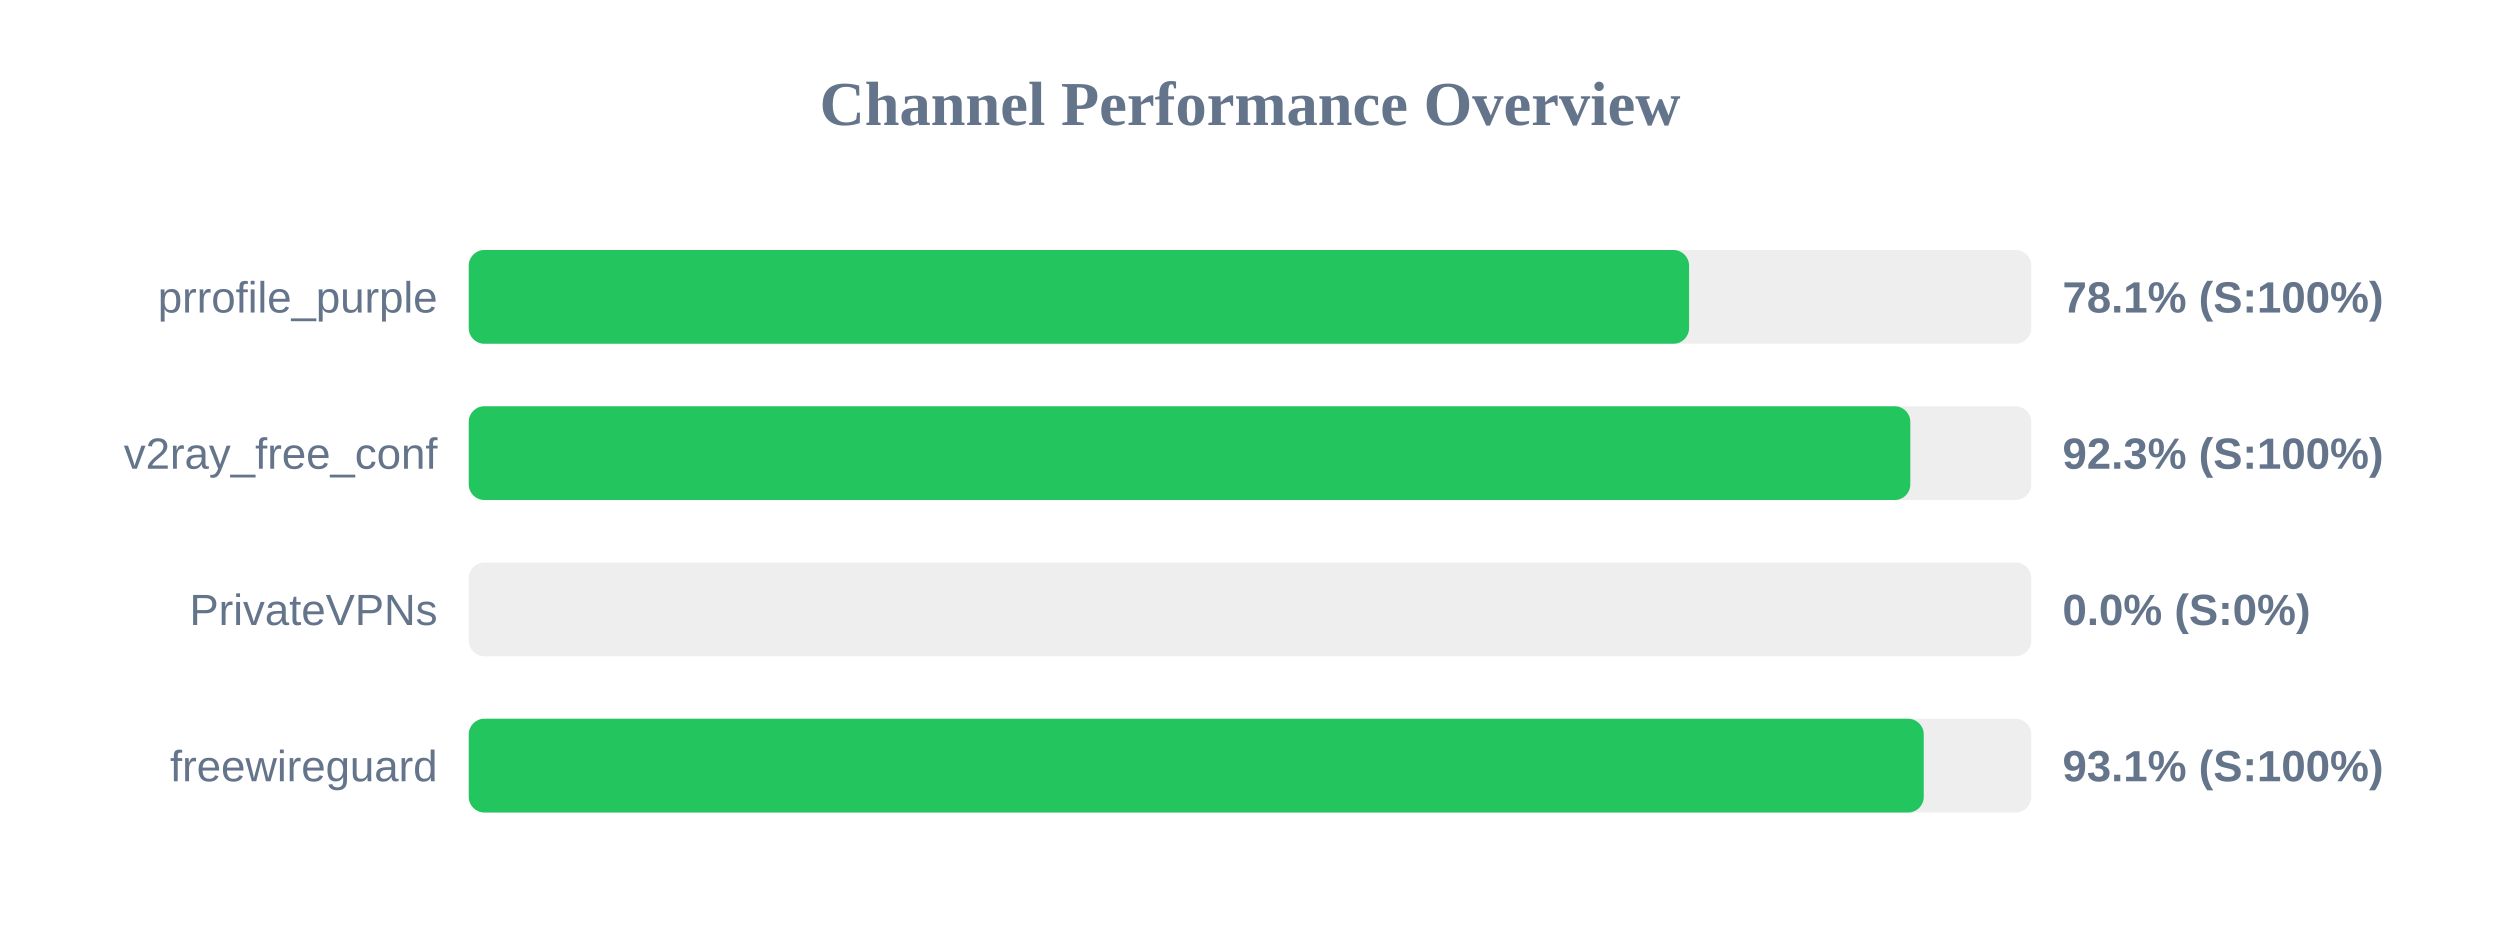
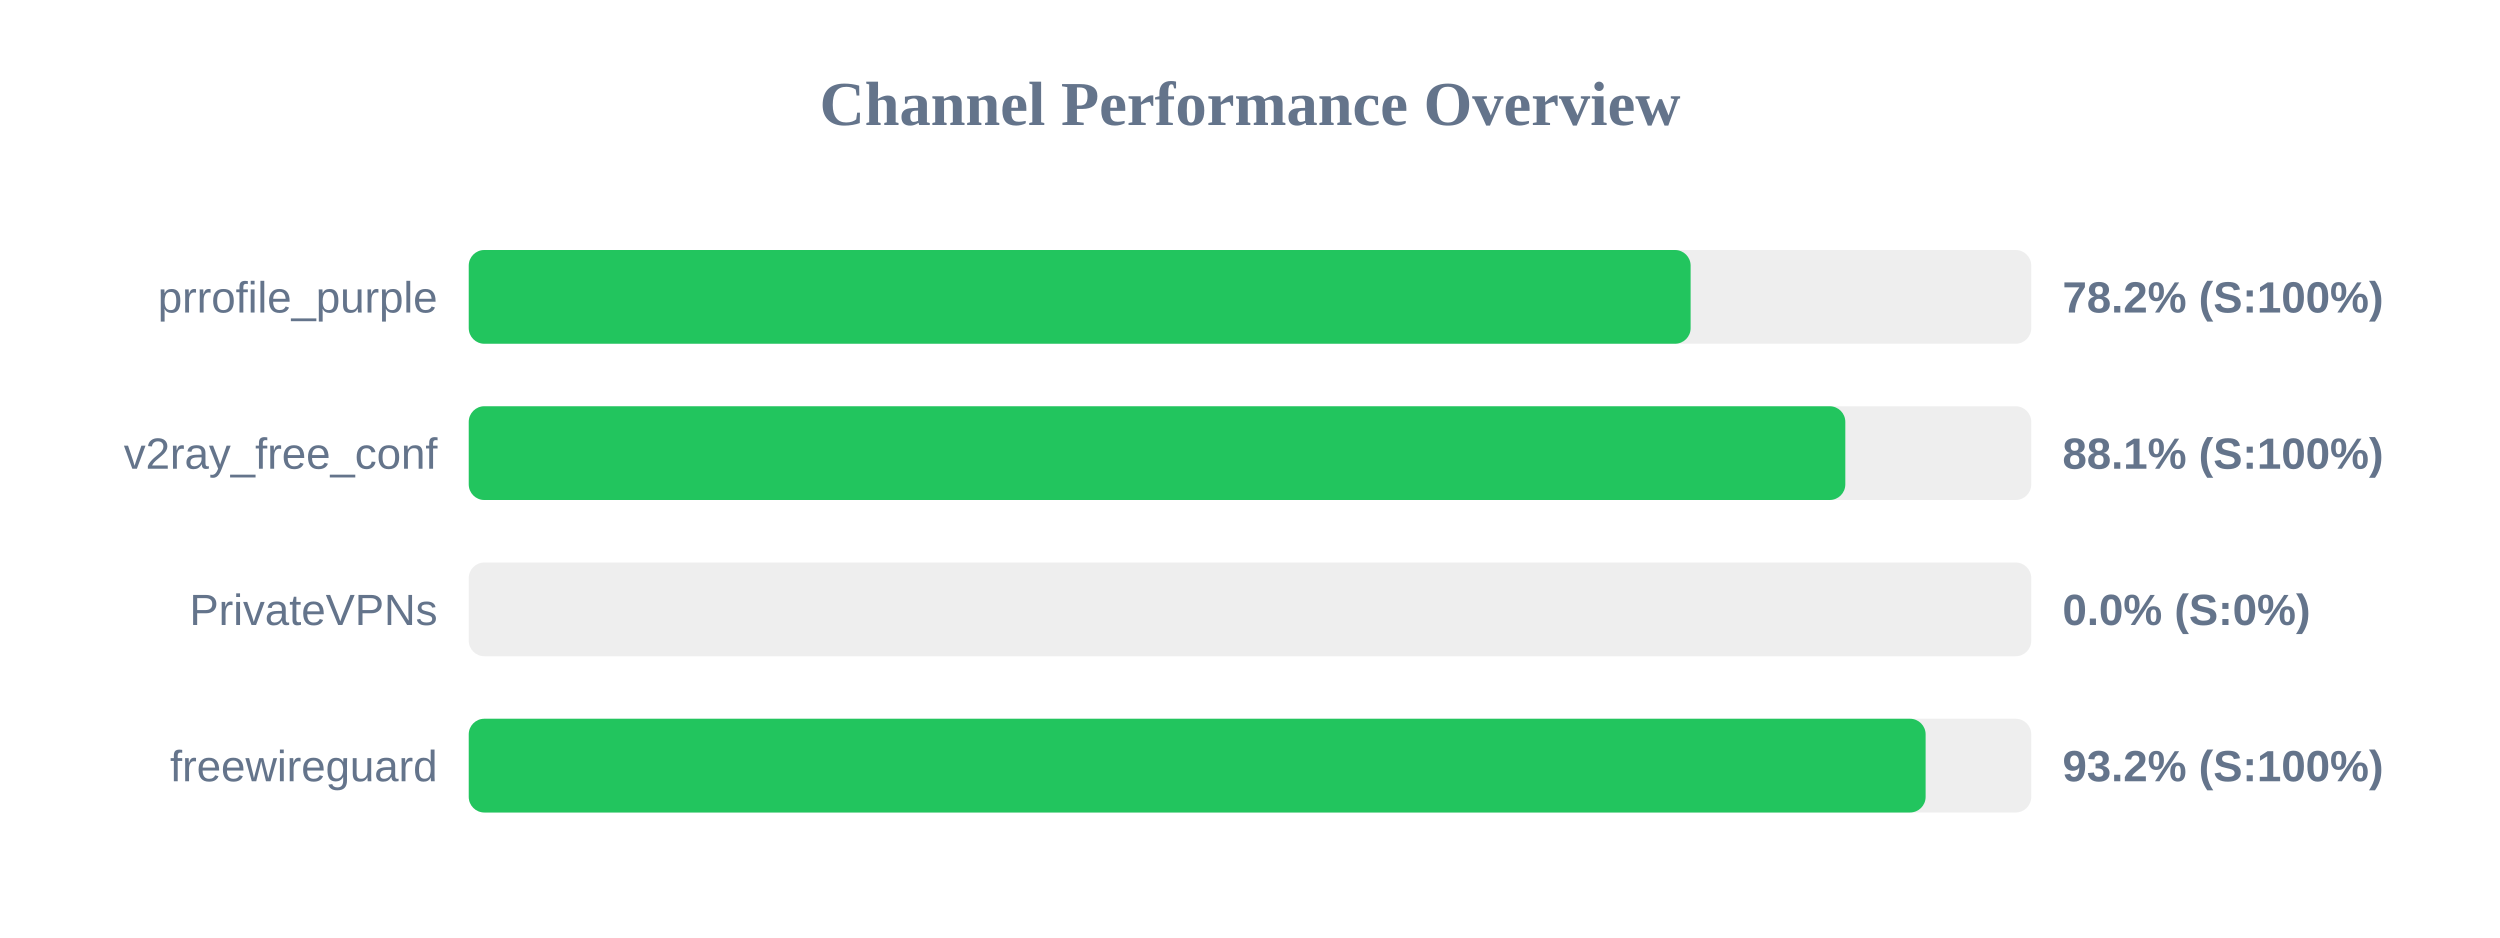
<svg xmlns="http://www.w3.org/2000/svg" width="800" height="300" version="1.1">
  <style>
        .row { font: 14px Arial; fill: #64748b; }
        .score { font: bold 14px Arial; fill: #64748b; }
    </style>
  <text x="400" y="40" text-anchor="middle" font-size="20px" font-weight="bold" fill="#64748b">Channel Performance Overview</text>
  <rect x="150" y="80" width="500" height="30" fill="#eee" rx="5" />
-   <rect x="150" y="80" width="390.5" height="30" fill="#22c55e" rx="5" />
+   <rect x="150" y="80" width="391.0" height="30" fill="#22c55e" rx="5" />
  <text x="140" y="100" text-anchor="end" class="row">prrofile_purple</text>
-   <text x="660" y="100" text-anchor="start" class="score">78.1% (S:100%)</text>
+   <text x="660" y="100" text-anchor="start" class="score">78.2% (S:100%)</text>
  <rect x="150" y="130" width="500" height="30" fill="#eee" rx="5" />
-   <rect x="150" y="130" width="461.3" height="30" fill="#22c55e" rx="5" />
+   <rect x="150" y="130" width="440.5" height="30" fill="#22c55e" rx="5" />
  <text x="140" y="150" text-anchor="end" class="row">v2ray_free_conf</text>
-   <text x="660" y="150" text-anchor="start" class="score">92.3% (S:100%)</text>
+   <text x="660" y="150" text-anchor="start" class="score">88.1% (S:100%)</text>
  <rect x="150" y="180" width="500" height="30" fill="#eee" rx="5" />
  <rect x="150" y="180" width="0.0" height="30" fill="#ef4444" rx="5" />
  <text x="140" y="200" text-anchor="end" class="row">PrivateVPNs</text>
  <text x="660" y="200" text-anchor="start" class="score">0.0% (S:0%)</text>
  <rect x="150" y="230" width="500" height="30" fill="#eee" rx="5" />
-   <rect x="150" y="230" width="465.6" height="30" fill="#22c55e" rx="5" />
+   <rect x="150" y="230" width="466.2" height="30" fill="#22c55e" rx="5" />
  <text x="140" y="250" text-anchor="end" class="row">freewireguard</text>
-   <text x="660" y="250" text-anchor="start" class="score">93.1% (S:100%)</text>
+   <text x="660" y="250" text-anchor="start" class="score">93.2% (S:100%)</text>
</svg>
